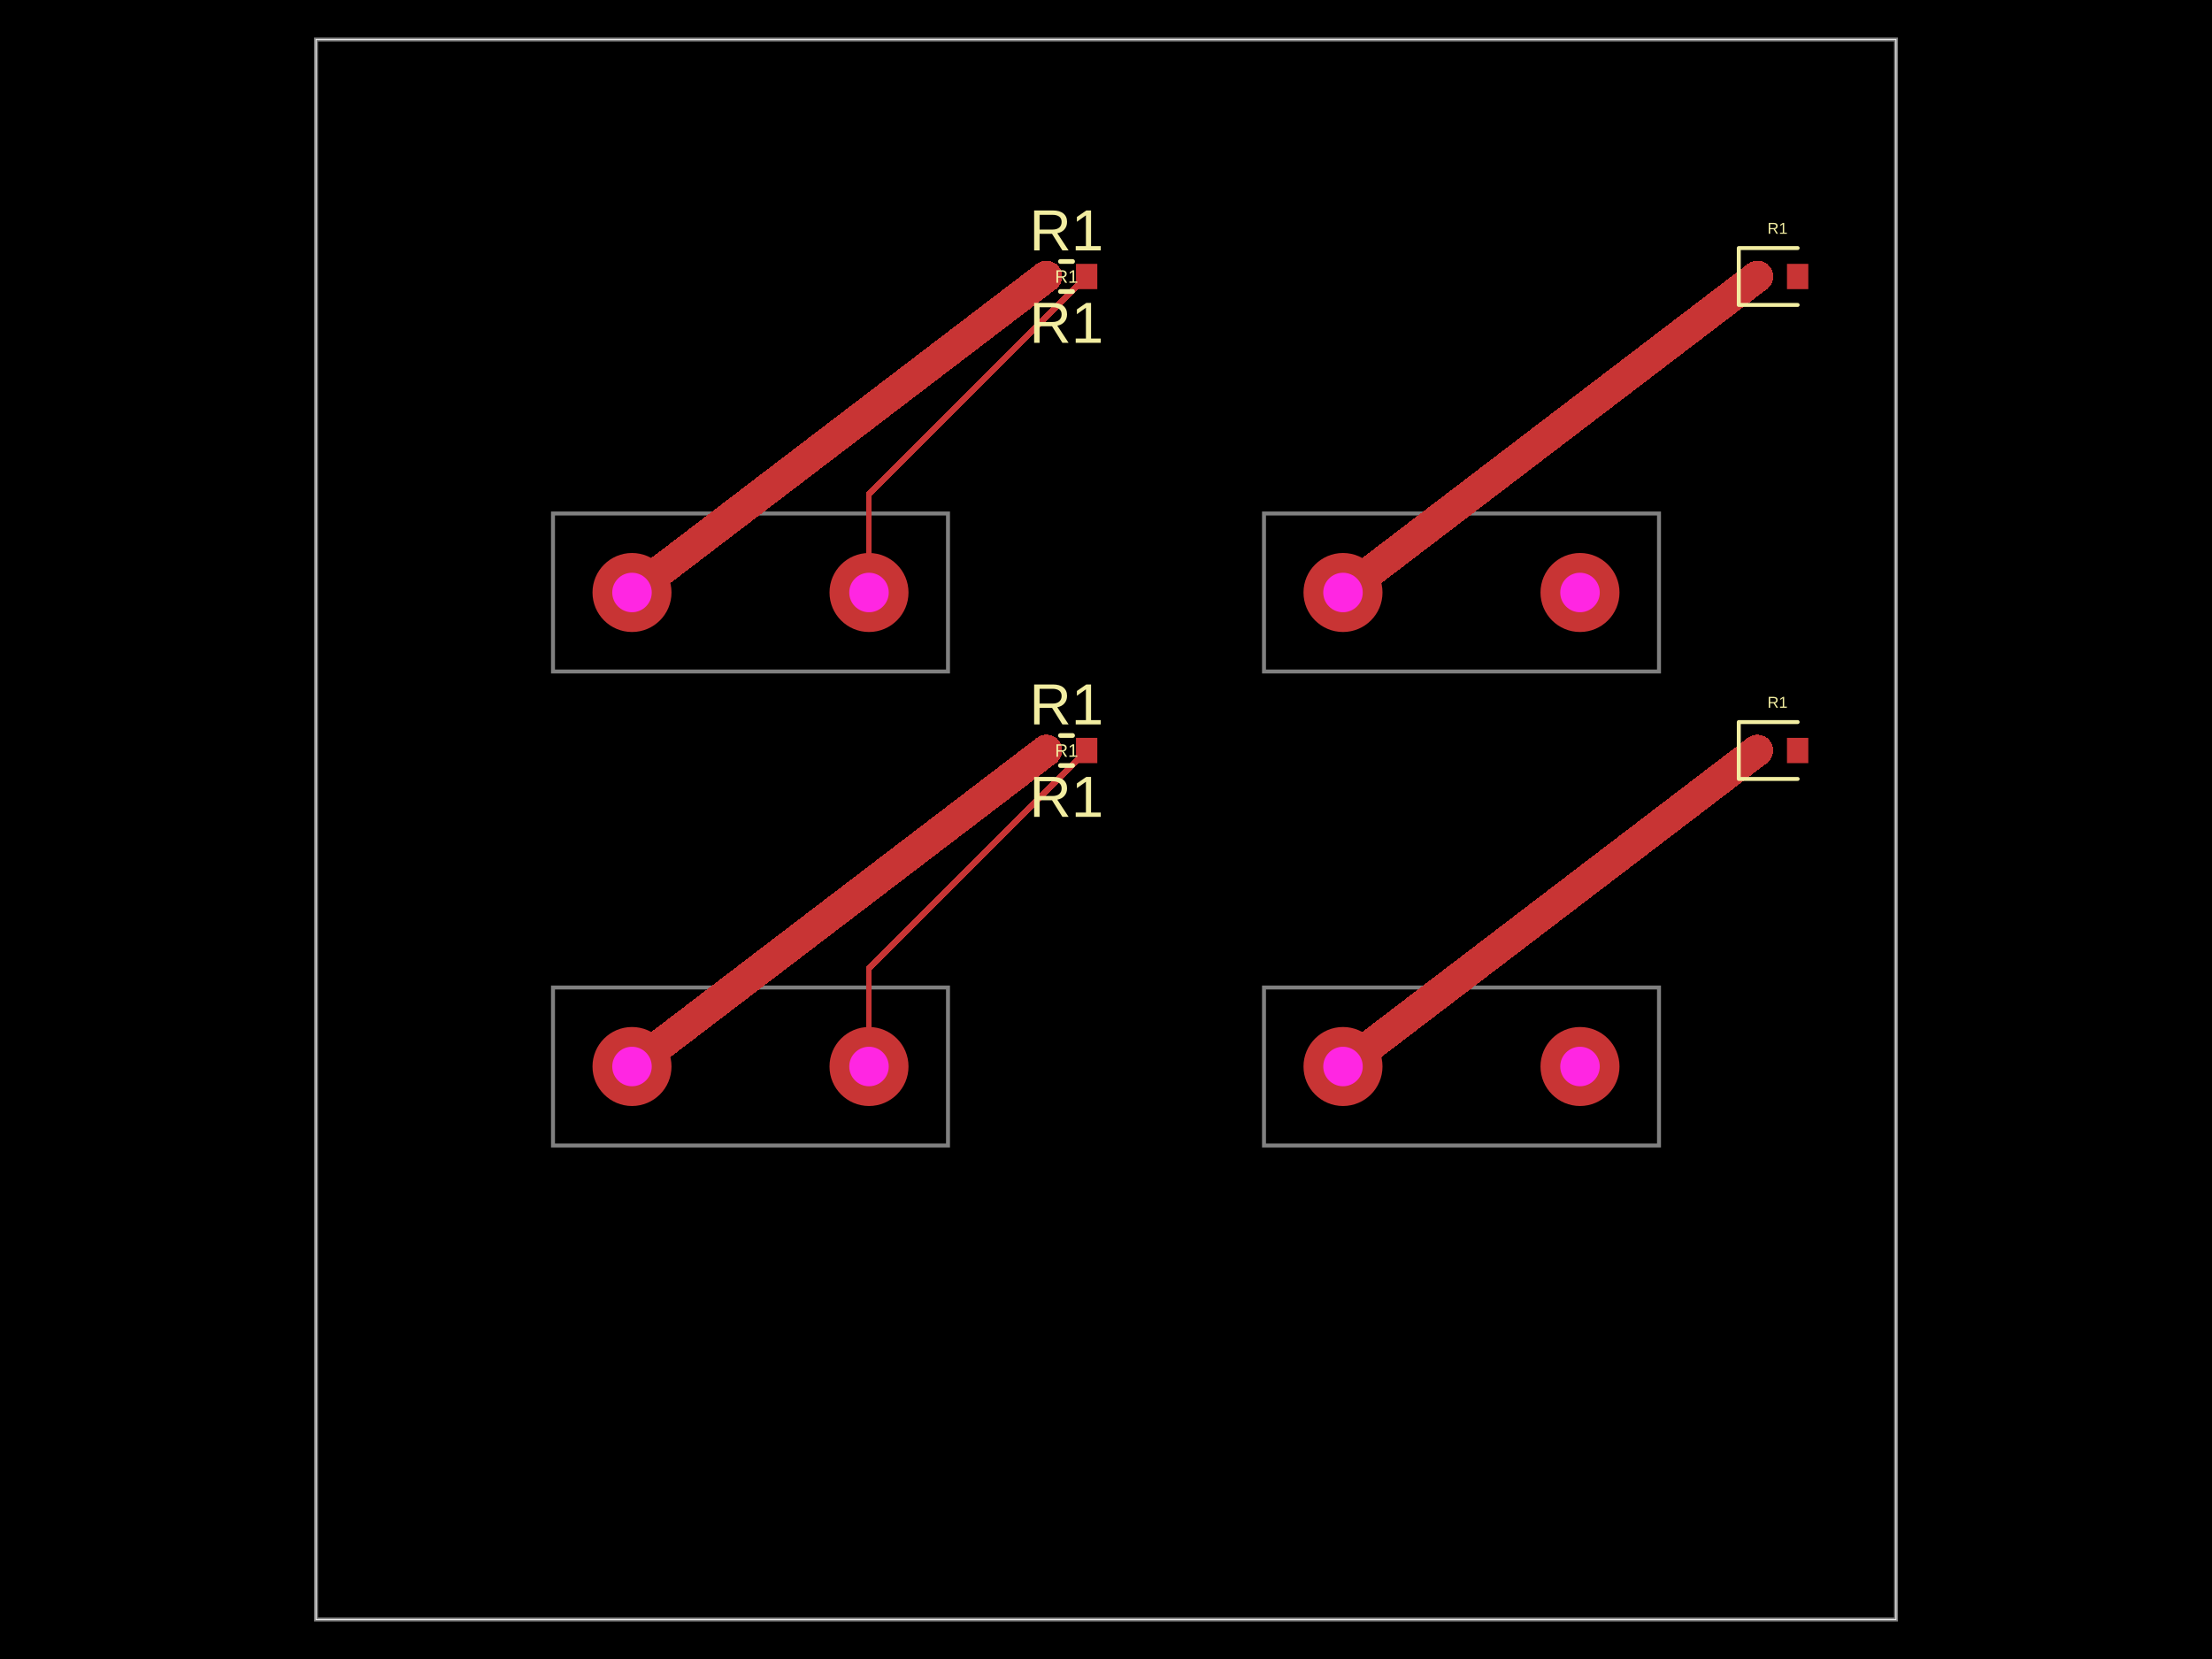
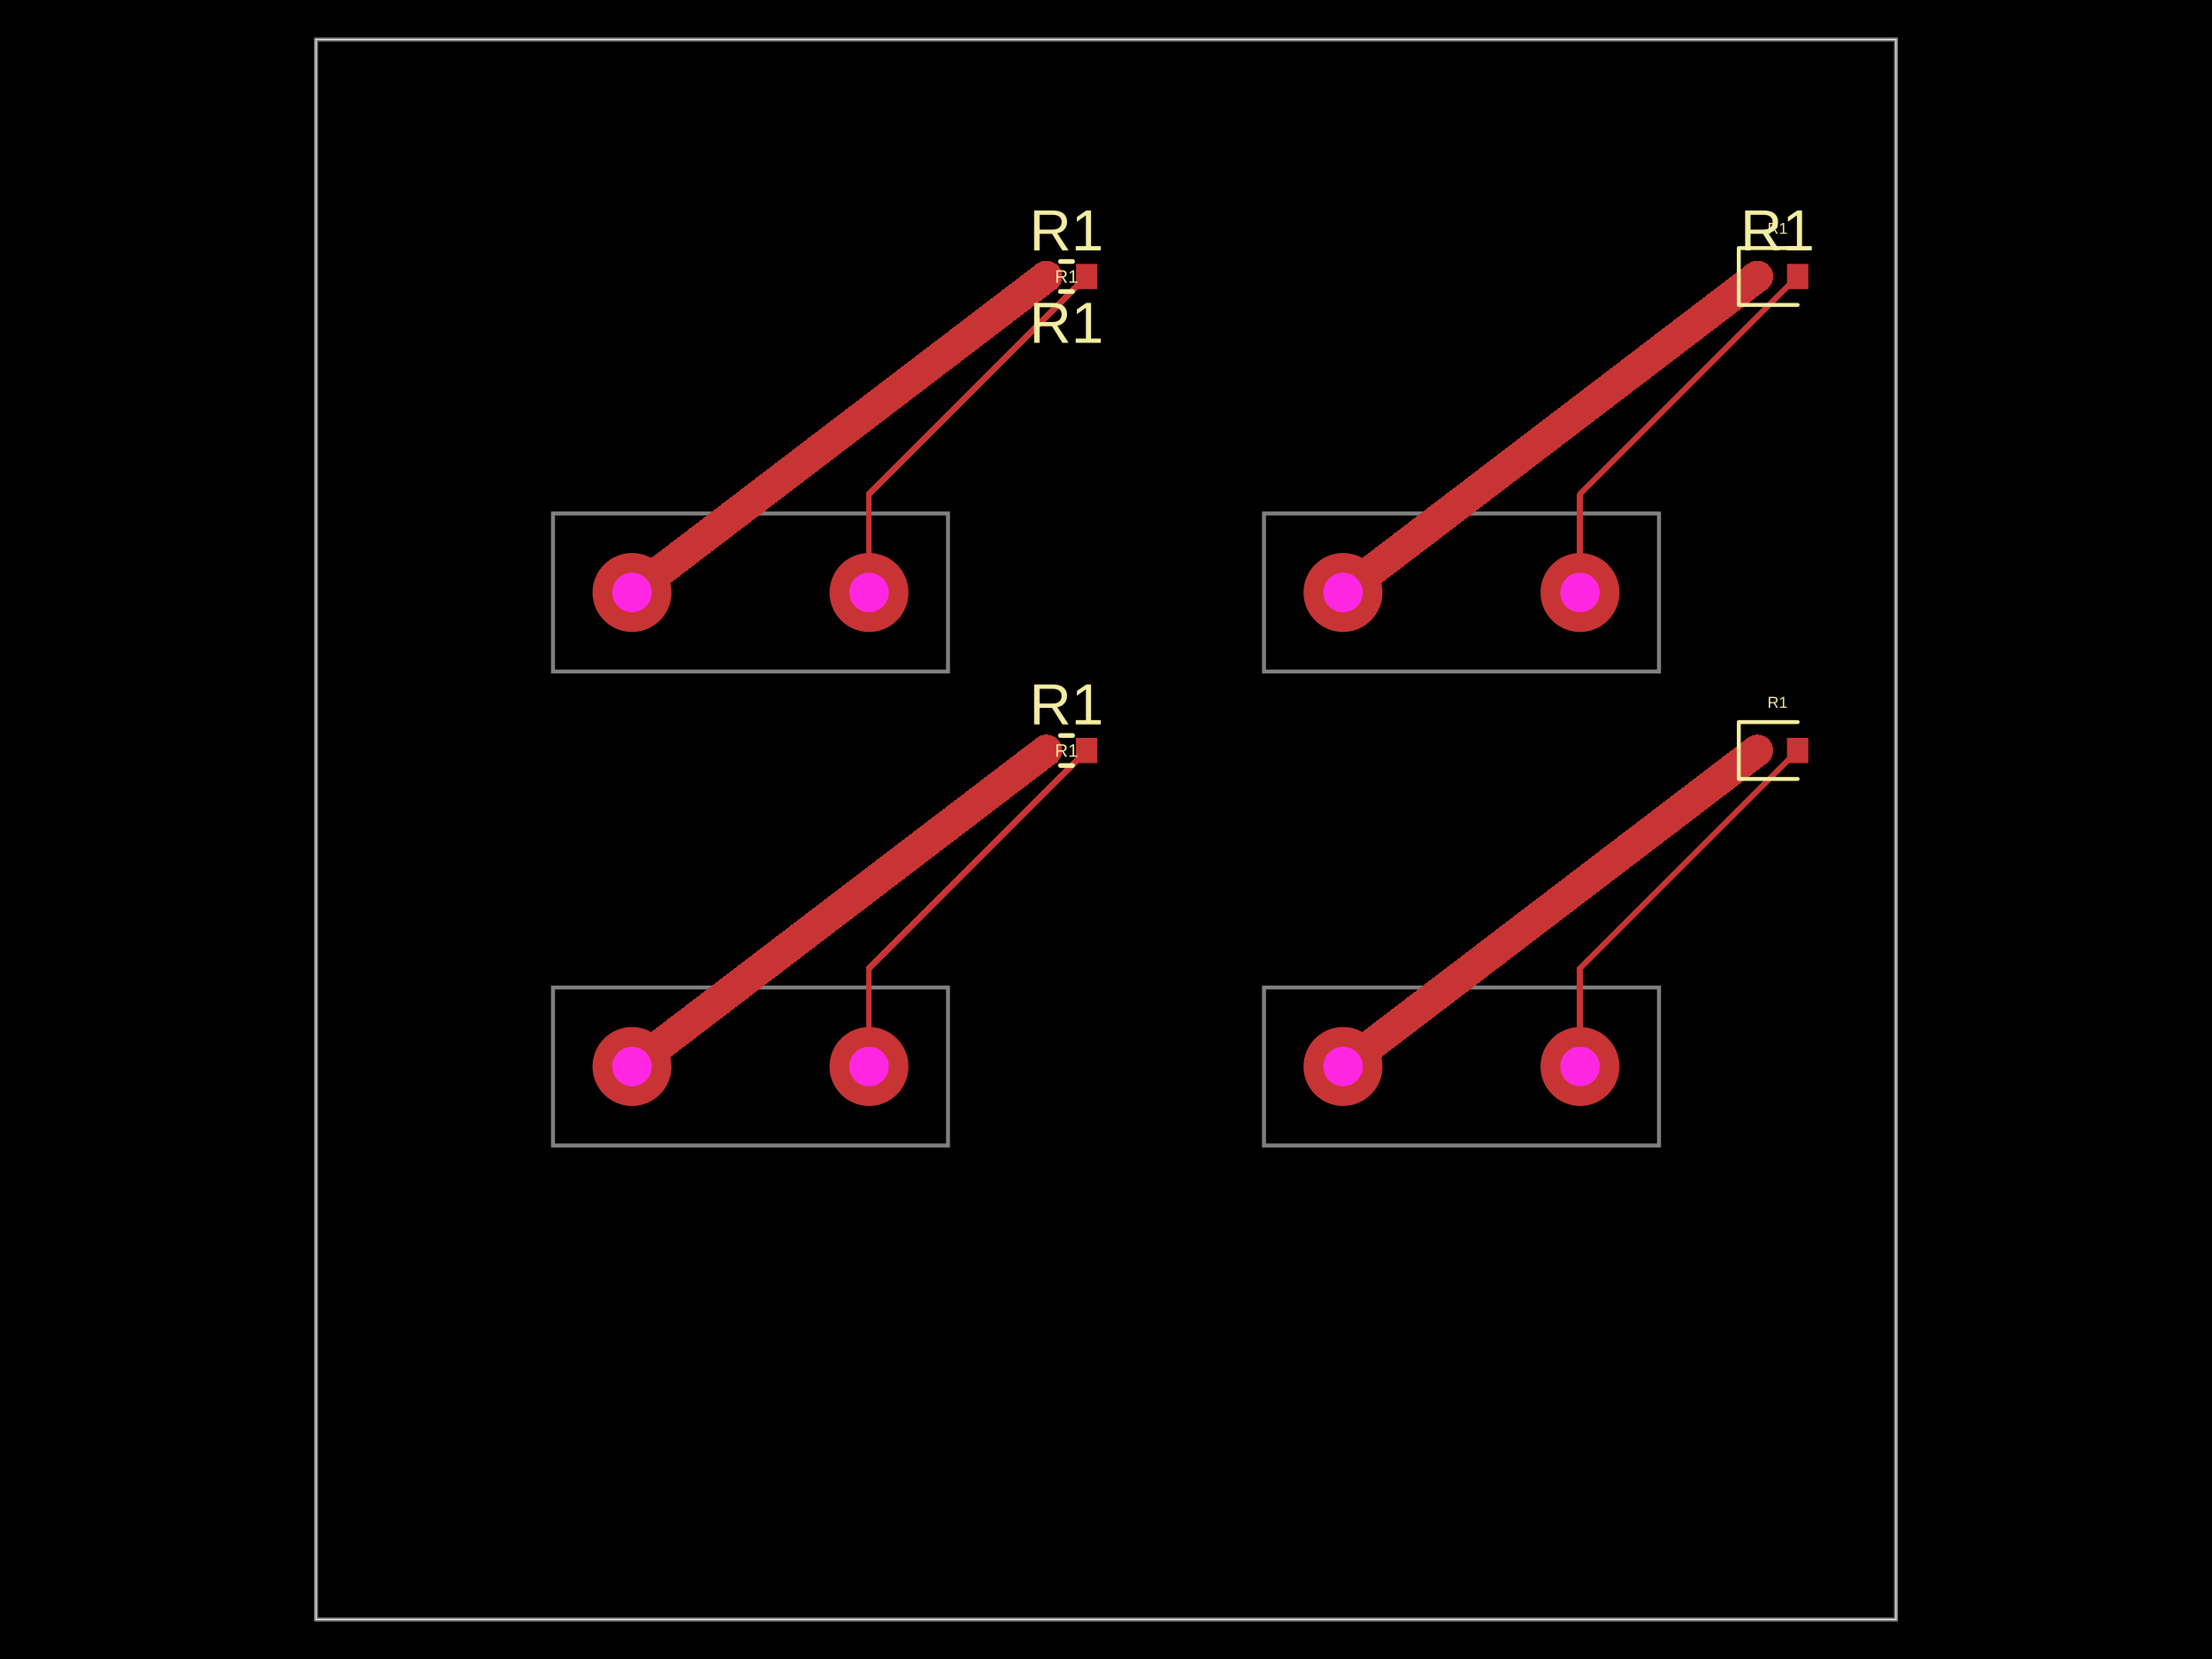
- <svg xmlns="http://www.w3.org/2000/svg" width="800" height="600" data-software-used-string="@tscircuit/core@0.0.958">
+ <svg xmlns="http://www.w3.org/2000/svg" width="800" height="600" data-software-used-string="@tscircuit/core@0.0.968">
  <style />
  <rect class="boundary" x="0" y="0" fill="#000" width="800" height="600" data-type="pcb_background" data-pcb-layer="global" />
  <rect class="pcb-boundary" fill="none" stroke="#fff" stroke-width="0.3" x="114.286" y="14.286" width="571.429" height="571.429" data-type="pcb_boundary" data-pcb-layer="global" />
  <path class="pcb-panel" d="M 114.286 585.714 L 685.714 585.714 L 685.714 14.286 L 114.286 14.286 Z" fill="none" stroke="rgba(255, 255, 255, 0.5)" stroke-width="1.429" data-type="pcb_panel" data-pcb-layer="board" />
  <path class="pcb-board" d="M 200 414.286 L 342.857 414.286 L 342.857 357.143 L 200 357.143 Z" fill="none" stroke="rgba(255, 255, 255, 0.5)" stroke-width="1.429" data-type="pcb_board" data-pcb-layer="board" />
  <path class="pcb-board" d="M 457.143 414.286 L 600 414.286 L 600 357.143 L 457.143 357.143 Z" fill="none" stroke="rgba(255, 255, 255, 0.5)" stroke-width="1.429" data-type="pcb_board" data-pcb-layer="board" />
  <path class="pcb-board" d="M 200 242.857 L 342.857 242.857 L 342.857 185.714 L 200 185.714 Z" fill="none" stroke="rgba(255, 255, 255, 0.5)" stroke-width="1.429" data-type="pcb_board" data-pcb-layer="board" />
  <path class="pcb-board" d="M 457.143 242.857 L 600 242.857 L 600 185.714 L 457.143 185.714 Z" fill="none" stroke="rgba(255, 255, 255, 0.5)" stroke-width="1.429" data-type="pcb_board" data-pcb-layer="board" />
  <rect class="pcb-pad" fill="rgb(200, 52, 52)" x="631.714" y="266.857" width="7.714" height="9.143" data-type="pcb_smtpad" data-pcb-layer="top" />
  <rect class="pcb-pad" fill="rgb(200, 52, 52)" x="646.286" y="266.857" width="7.714" height="9.143" data-type="pcb_smtpad" data-pcb-layer="top" />
  <rect class="pcb-pad" fill="rgb(200, 52, 52)" x="631.714" y="95.429" width="7.714" height="9.143" data-type="pcb_smtpad" data-pcb-layer="top" />
  <rect class="pcb-pad" fill="rgb(200, 52, 52)" x="646.286" y="95.429" width="7.714" height="9.143" data-type="pcb_smtpad" data-pcb-layer="top" />
  <rect class="pcb-pad" fill="rgb(200, 52, 52)" x="374.571" y="266.857" width="7.714" height="9.143" data-type="pcb_smtpad" data-pcb-layer="top" />
  <rect class="pcb-pad" fill="rgb(200, 52, 52)" x="389.143" y="266.857" width="7.714" height="9.143" data-type="pcb_smtpad" data-pcb-layer="top" />
  <rect class="pcb-pad" fill="rgb(200, 52, 52)" x="374.571" y="95.429" width="7.714" height="9.143" data-type="pcb_smtpad" data-pcb-layer="top" />
  <rect class="pcb-pad" fill="rgb(200, 52, 52)" x="389.143" y="95.429" width="7.714" height="9.143" data-type="pcb_smtpad" data-pcb-layer="top" />
  <path class="pcb-trace" stroke="rgb(200, 52, 52)" fill="none" d="M 378.429 271.429 L 378.429 271.429" stroke-width="11.429" stroke-linecap="round" stroke-linejoin="round" shape-rendering="crispEdges" data-type="pcb_trace" data-pcb-layer="top" />
  <path class="pcb-trace" stroke="rgb(200, 52, 52)" fill="none" d="M 378.429 271.429 L 228.571 385.714" stroke-width="11.429" stroke-linecap="round" stroke-linejoin="round" shape-rendering="crispEdges" data-type="pcb_trace" data-pcb-layer="top" />
  <path class="pcb-trace" stroke="rgb(200, 52, 52)" fill="none" d="M 228.571 385.714 L 228.571 385.714" stroke-width="11.429" stroke-linecap="round" stroke-linejoin="round" shape-rendering="crispEdges" data-type="pcb_trace" data-pcb-layer="top" />
  <path class="pcb-trace" stroke="rgb(200, 52, 52)" fill="none" d="M 635.571 271.429 L 635.571 271.429" stroke-width="11.429" stroke-linecap="round" stroke-linejoin="round" shape-rendering="crispEdges" data-type="pcb_trace" data-pcb-layer="top" />
  <path class="pcb-trace" stroke="rgb(200, 52, 52)" fill="none" d="M 635.571 271.429 L 485.714 385.714" stroke-width="11.429" stroke-linecap="round" stroke-linejoin="round" shape-rendering="crispEdges" data-type="pcb_trace" data-pcb-layer="top" />
  <path class="pcb-trace" stroke="rgb(200, 52, 52)" fill="none" d="M 485.714 385.714 L 485.714 385.714" stroke-width="11.429" stroke-linecap="round" stroke-linejoin="round" shape-rendering="crispEdges" data-type="pcb_trace" data-pcb-layer="top" />
  <path class="pcb-trace" stroke="rgb(200, 52, 52)" fill="none" d="M 378.429 100 L 378.429 100" stroke-width="11.429" stroke-linecap="round" stroke-linejoin="round" shape-rendering="crispEdges" data-type="pcb_trace" data-pcb-layer="top" />
  <path class="pcb-trace" stroke="rgb(200, 52, 52)" fill="none" d="M 378.429 100 L 228.571 214.286" stroke-width="11.429" stroke-linecap="round" stroke-linejoin="round" shape-rendering="crispEdges" data-type="pcb_trace" data-pcb-layer="top" />
  <path class="pcb-trace" stroke="rgb(200, 52, 52)" fill="none" d="M 228.571 214.286 L 228.571 214.286" stroke-width="11.429" stroke-linecap="round" stroke-linejoin="round" shape-rendering="crispEdges" data-type="pcb_trace" data-pcb-layer="top" />
  <path class="pcb-trace" stroke="rgb(200, 52, 52)" fill="none" d="M 635.571 100 L 635.571 100" stroke-width="11.429" stroke-linecap="round" stroke-linejoin="round" shape-rendering="crispEdges" data-type="pcb_trace" data-pcb-layer="top" />
  <path class="pcb-trace" stroke="rgb(200, 52, 52)" fill="none" d="M 635.571 100 L 485.714 214.286" stroke-width="11.429" stroke-linecap="round" stroke-linejoin="round" shape-rendering="crispEdges" data-type="pcb_trace" data-pcb-layer="top" />
  <path class="pcb-trace" stroke="rgb(200, 52, 52)" fill="none" d="M 485.714 214.286 L 485.714 214.286" stroke-width="11.429" stroke-linecap="round" stroke-linejoin="round" shape-rendering="crispEdges" data-type="pcb_trace" data-pcb-layer="top" />
  <path class="pcb-trace" stroke="rgb(200, 52, 52)" fill="none" d="M 314.286 385.714 L 314.286 350.143" stroke-width="2.143" stroke-linecap="round" stroke-linejoin="round" shape-rendering="crispEdges" data-type="pcb_trace" data-pcb-layer="top" />
  <path class="pcb-trace" stroke="rgb(200, 52, 52)" fill="none" d="M 314.286 350.143 L 393 271.429" stroke-width="2.143" stroke-linecap="round" stroke-linejoin="round" shape-rendering="crispEdges" data-type="pcb_trace" data-pcb-layer="top" />
+   <path class="pcb-trace" stroke="rgb(200, 52, 52)" fill="none" d="M 571.429 385.714 L 571.429 350.143" stroke-width="2.143" stroke-linecap="round" stroke-linejoin="round" shape-rendering="crispEdges" data-type="pcb_trace" data-pcb-layer="top" />
+   <path class="pcb-trace" stroke="rgb(200, 52, 52)" fill="none" d="M 571.429 350.143 L 650.143 271.429" stroke-width="2.143" stroke-linecap="round" stroke-linejoin="round" shape-rendering="crispEdges" data-type="pcb_trace" data-pcb-layer="top" />
  <path class="pcb-trace" stroke="rgb(200, 52, 52)" fill="none" d="M 314.286 214.286 L 314.286 178.714" stroke-width="2.143" stroke-linecap="round" stroke-linejoin="round" shape-rendering="crispEdges" data-type="pcb_trace" data-pcb-layer="top" />
  <path class="pcb-trace" stroke="rgb(200, 52, 52)" fill="none" d="M 314.286 178.714 L 393 100" stroke-width="2.143" stroke-linecap="round" stroke-linejoin="round" shape-rendering="crispEdges" data-type="pcb_trace" data-pcb-layer="top" />
+   <path class="pcb-trace" stroke="rgb(200, 52, 52)" fill="none" d="M 571.429 214.286 L 571.429 178.714" stroke-width="2.143" stroke-linecap="round" stroke-linejoin="round" shape-rendering="crispEdges" data-type="pcb_trace" data-pcb-layer="top" />
+   <path class="pcb-trace" stroke="rgb(200, 52, 52)" fill="none" d="M 571.429 178.714 L 650.143 100" stroke-width="2.143" stroke-linecap="round" stroke-linejoin="round" shape-rendering="crispEdges" data-type="pcb_trace" data-pcb-layer="top" />
  <path class="pcb-silkscreen pcb-silkscreen-top" d="M 650.143 261.143 L 628.857 261.143 L 628.857 281.714 L 650.143 281.714" fill="none" stroke="#f2eda1" stroke-width="1.429" stroke-linecap="round" stroke-linejoin="round" data-pcb-component-id="pcb_component_2" data-pcb-silkscreen-path-id="pcb_silkscreen_path_0" data-type="pcb_silkscreen_path" data-pcb-layer="top" />
  <text x="0" y="0" dx="0" dy="0" fill="#f2eda1" font-family="Arial, sans-serif" font-size="5.714" text-anchor="middle" dominant-baseline="central" transform="matrix(1,0,0,1,642.8571,254)" class="pcb-silkscreen-text pcb-silkscreen-top" data-pcb-silkscreen-text-id="pcb_component_2" stroke="none" data-type="pcb_silkscreen_text" data-pcb-layer="top">R1</text>
  <path class="pcb-silkscreen pcb-silkscreen-top" d="M 650.143 89.714 L 628.857 89.714 L 628.857 110.286 L 650.143 110.286" fill="none" stroke="#f2eda1" stroke-width="1.429" stroke-linecap="round" stroke-linejoin="round" data-pcb-component-id="pcb_component_6" data-pcb-silkscreen-path-id="pcb_silkscreen_path_1" data-type="pcb_silkscreen_path" data-pcb-layer="top" />
  <text x="0" y="0" dx="0" dy="0" fill="#f2eda1" font-family="Arial, sans-serif" font-size="5.714" text-anchor="middle" dominant-baseline="central" transform="matrix(1,0,0,1,642.8571,82.57143)" class="pcb-silkscreen-text pcb-silkscreen-top" data-pcb-silkscreen-text-id="pcb_component_6" stroke="none" data-type="pcb_silkscreen_text" data-pcb-layer="top">R1</text>
  <path class="pcb-silkscreen pcb-silkscreen-top" d="M 383.519 266 L 387.909 266" fill="none" stroke="#f2eda1" stroke-width="1.714" stroke-linecap="round" stroke-linejoin="round" data-pcb-component-id="pcb_component_0" data-pcb-silkscreen-path-id="pcb_silkscreen_path_2" data-type="pcb_silkscreen_path" data-pcb-layer="top" />
  <path class="pcb-silkscreen pcb-silkscreen-top" d="M 383.519 276.857 L 387.909 276.857" fill="none" stroke="#f2eda1" stroke-width="1.714" stroke-linecap="round" stroke-linejoin="round" data-pcb-component-id="pcb_component_0" data-pcb-silkscreen-path-id="pcb_silkscreen_path_3" data-type="pcb_silkscreen_path" data-pcb-layer="top" />
  <text x="0" y="0" dx="0" dy="0" fill="#f2eda1" font-family="Arial, sans-serif" font-size="6.571" text-anchor="middle" dominant-baseline="central" transform="matrix(1,0,0,1,385.7143,271.4286)" class="pcb-silkscreen-text pcb-silkscreen-top" data-pcb-silkscreen-text-id="pcb_component_0" stroke="none" data-type="pcb_silkscreen_text" data-pcb-layer="top">R1</text>
  <text x="0" y="0" dx="0" dy="0" fill="#f2eda1" font-family="Arial, sans-serif" font-size="21" text-anchor="middle" dominant-baseline="central" transform="matrix(1,0,0,1,385.7143,254.7143)" class="pcb-silkscreen-text pcb-silkscreen-top" data-pcb-silkscreen-text-id="pcb_component_0" stroke="none" data-type="pcb_silkscreen_text" data-pcb-layer="top">R1</text>
-   <text x="0" y="0" dx="0" dy="0" fill="#f2eda1" font-family="Arial, sans-serif" font-size="21" text-anchor="middle" dominant-baseline="central" transform="matrix(1,0,0,1,385.7143,288.1429)" class="pcb-silkscreen-text pcb-silkscreen-top" data-pcb-silkscreen-text-id="pcb_component_0" stroke="none" data-type="pcb_silkscreen_text" data-pcb-layer="top">R1</text>
+   <text x="0" y="0" dx="0" dy="0" fill="#f2eda1" font-family="Arial, sans-serif" font-size="21" text-anchor="middle" dominant-baseline="central" transform="matrix(1,0,0,1,642.8571,83.28571)" class="pcb-silkscreen-text pcb-silkscreen-top" data-pcb-silkscreen-text-id="pcb_component_0" stroke="none" data-type="pcb_silkscreen_text" data-pcb-layer="top">R1</text>
  <path class="pcb-silkscreen pcb-silkscreen-top" d="M 383.519 94.571 L 387.909 94.571" fill="none" stroke="#f2eda1" stroke-width="1.714" stroke-linecap="round" stroke-linejoin="round" data-pcb-component-id="pcb_component_4" data-pcb-silkscreen-path-id="pcb_silkscreen_path_4" data-type="pcb_silkscreen_path" data-pcb-layer="top" />
  <path class="pcb-silkscreen pcb-silkscreen-top" d="M 383.519 105.429 L 387.909 105.429" fill="none" stroke="#f2eda1" stroke-width="1.714" stroke-linecap="round" stroke-linejoin="round" data-pcb-component-id="pcb_component_4" data-pcb-silkscreen-path-id="pcb_silkscreen_path_5" data-type="pcb_silkscreen_path" data-pcb-layer="top" />
  <text x="0" y="0" dx="0" dy="0" fill="#f2eda1" font-family="Arial, sans-serif" font-size="6.571" text-anchor="middle" dominant-baseline="central" transform="matrix(1,0,0,1,385.7143,100)" class="pcb-silkscreen-text pcb-silkscreen-top" data-pcb-silkscreen-text-id="pcb_component_4" stroke="none" data-type="pcb_silkscreen_text" data-pcb-layer="top">R1</text>
  <text x="0" y="0" dx="0" dy="0" fill="#f2eda1" font-family="Arial, sans-serif" font-size="21" text-anchor="middle" dominant-baseline="central" transform="matrix(1,0,0,1,385.7143,83.28571)" class="pcb-silkscreen-text pcb-silkscreen-top" data-pcb-silkscreen-text-id="pcb_component_4" stroke="none" data-type="pcb_silkscreen_text" data-pcb-layer="top">R1</text>
  <text x="0" y="0" dx="0" dy="0" fill="#f2eda1" font-family="Arial, sans-serif" font-size="21" text-anchor="middle" dominant-baseline="central" transform="matrix(1,0,0,1,385.7143,116.7143)" class="pcb-silkscreen-text pcb-silkscreen-top" data-pcb-silkscreen-text-id="pcb_component_4" stroke="none" data-type="pcb_silkscreen_text" data-pcb-layer="top">R1</text>
  <g data-type="pcb_plated_hole" data-pcb-layer="through">
    <circle class="pcb-hole-outer" fill="rgb(200, 52, 52)" cx="228.571" cy="385.714" r="14.286" data-type="pcb_plated_hole" data-pcb-layer="top" />
    <circle class="pcb-hole-inner" fill="#FF26E2" cx="228.571" cy="385.714" r="7.143" data-type="pcb_plated_hole_drill" data-pcb-layer="drill" />
  </g>
  <g data-type="pcb_plated_hole" data-pcb-layer="through">
    <circle class="pcb-hole-outer" fill="rgb(200, 52, 52)" cx="314.286" cy="385.714" r="14.286" data-type="pcb_plated_hole" data-pcb-layer="top" />
    <circle class="pcb-hole-inner" fill="#FF26E2" cx="314.286" cy="385.714" r="7.143" data-type="pcb_plated_hole_drill" data-pcb-layer="drill" />
  </g>
  <g data-type="pcb_plated_hole" data-pcb-layer="through">
    <circle class="pcb-hole-outer" fill="rgb(200, 52, 52)" cx="485.714" cy="385.714" r="14.286" data-type="pcb_plated_hole" data-pcb-layer="top" />
    <circle class="pcb-hole-inner" fill="#FF26E2" cx="485.714" cy="385.714" r="7.143" data-type="pcb_plated_hole_drill" data-pcb-layer="drill" />
  </g>
  <g data-type="pcb_plated_hole" data-pcb-layer="through">
    <circle class="pcb-hole-outer" fill="rgb(200, 52, 52)" cx="571.429" cy="385.714" r="14.286" data-type="pcb_plated_hole" data-pcb-layer="top" />
    <circle class="pcb-hole-inner" fill="#FF26E2" cx="571.429" cy="385.714" r="7.143" data-type="pcb_plated_hole_drill" data-pcb-layer="drill" />
  </g>
  <g data-type="pcb_plated_hole" data-pcb-layer="through">
    <circle class="pcb-hole-outer" fill="rgb(200, 52, 52)" cx="228.571" cy="214.286" r="14.286" data-type="pcb_plated_hole" data-pcb-layer="top" />
    <circle class="pcb-hole-inner" fill="#FF26E2" cx="228.571" cy="214.286" r="7.143" data-type="pcb_plated_hole_drill" data-pcb-layer="drill" />
  </g>
  <g data-type="pcb_plated_hole" data-pcb-layer="through">
    <circle class="pcb-hole-outer" fill="rgb(200, 52, 52)" cx="314.286" cy="214.286" r="14.286" data-type="pcb_plated_hole" data-pcb-layer="top" />
    <circle class="pcb-hole-inner" fill="#FF26E2" cx="314.286" cy="214.286" r="7.143" data-type="pcb_plated_hole_drill" data-pcb-layer="drill" />
  </g>
  <g data-type="pcb_plated_hole" data-pcb-layer="through">
    <circle class="pcb-hole-outer" fill="rgb(200, 52, 52)" cx="485.714" cy="214.286" r="14.286" data-type="pcb_plated_hole" data-pcb-layer="top" />
    <circle class="pcb-hole-inner" fill="#FF26E2" cx="485.714" cy="214.286" r="7.143" data-type="pcb_plated_hole_drill" data-pcb-layer="drill" />
  </g>
  <g data-type="pcb_plated_hole" data-pcb-layer="through">
    <circle class="pcb-hole-outer" fill="rgb(200, 52, 52)" cx="571.429" cy="214.286" r="14.286" data-type="pcb_plated_hole" data-pcb-layer="top" />
    <circle class="pcb-hole-inner" fill="#FF26E2" cx="571.429" cy="214.286" r="7.143" data-type="pcb_plated_hole_drill" data-pcb-layer="drill" />
  </g>
</svg>
